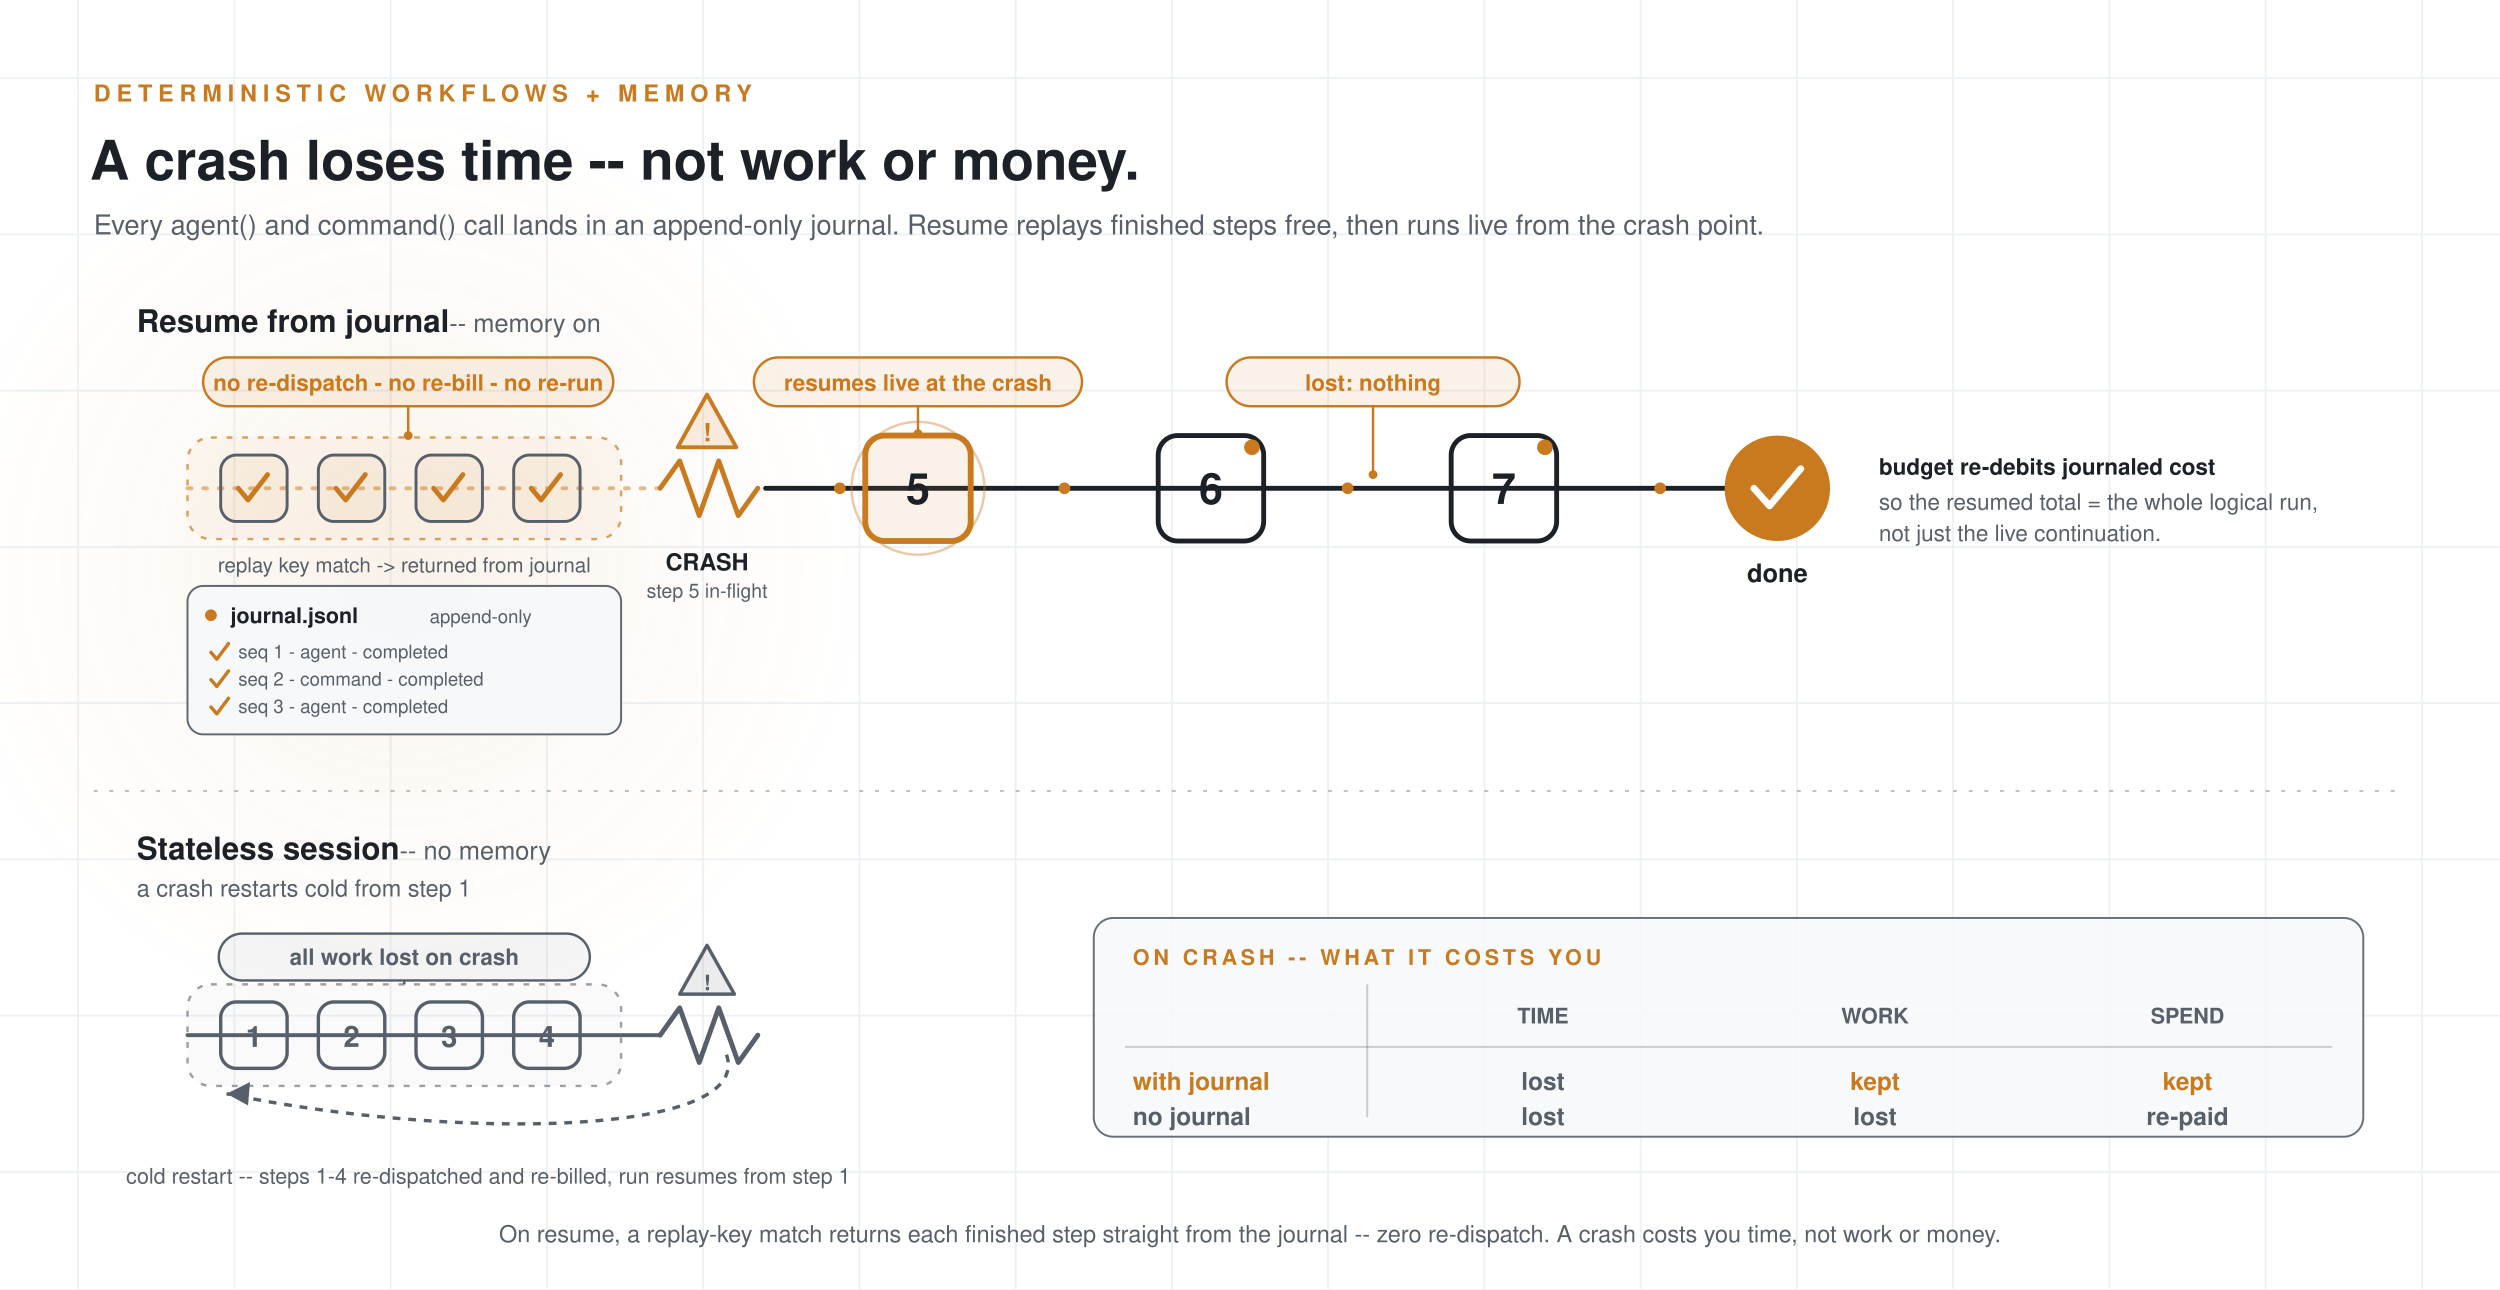
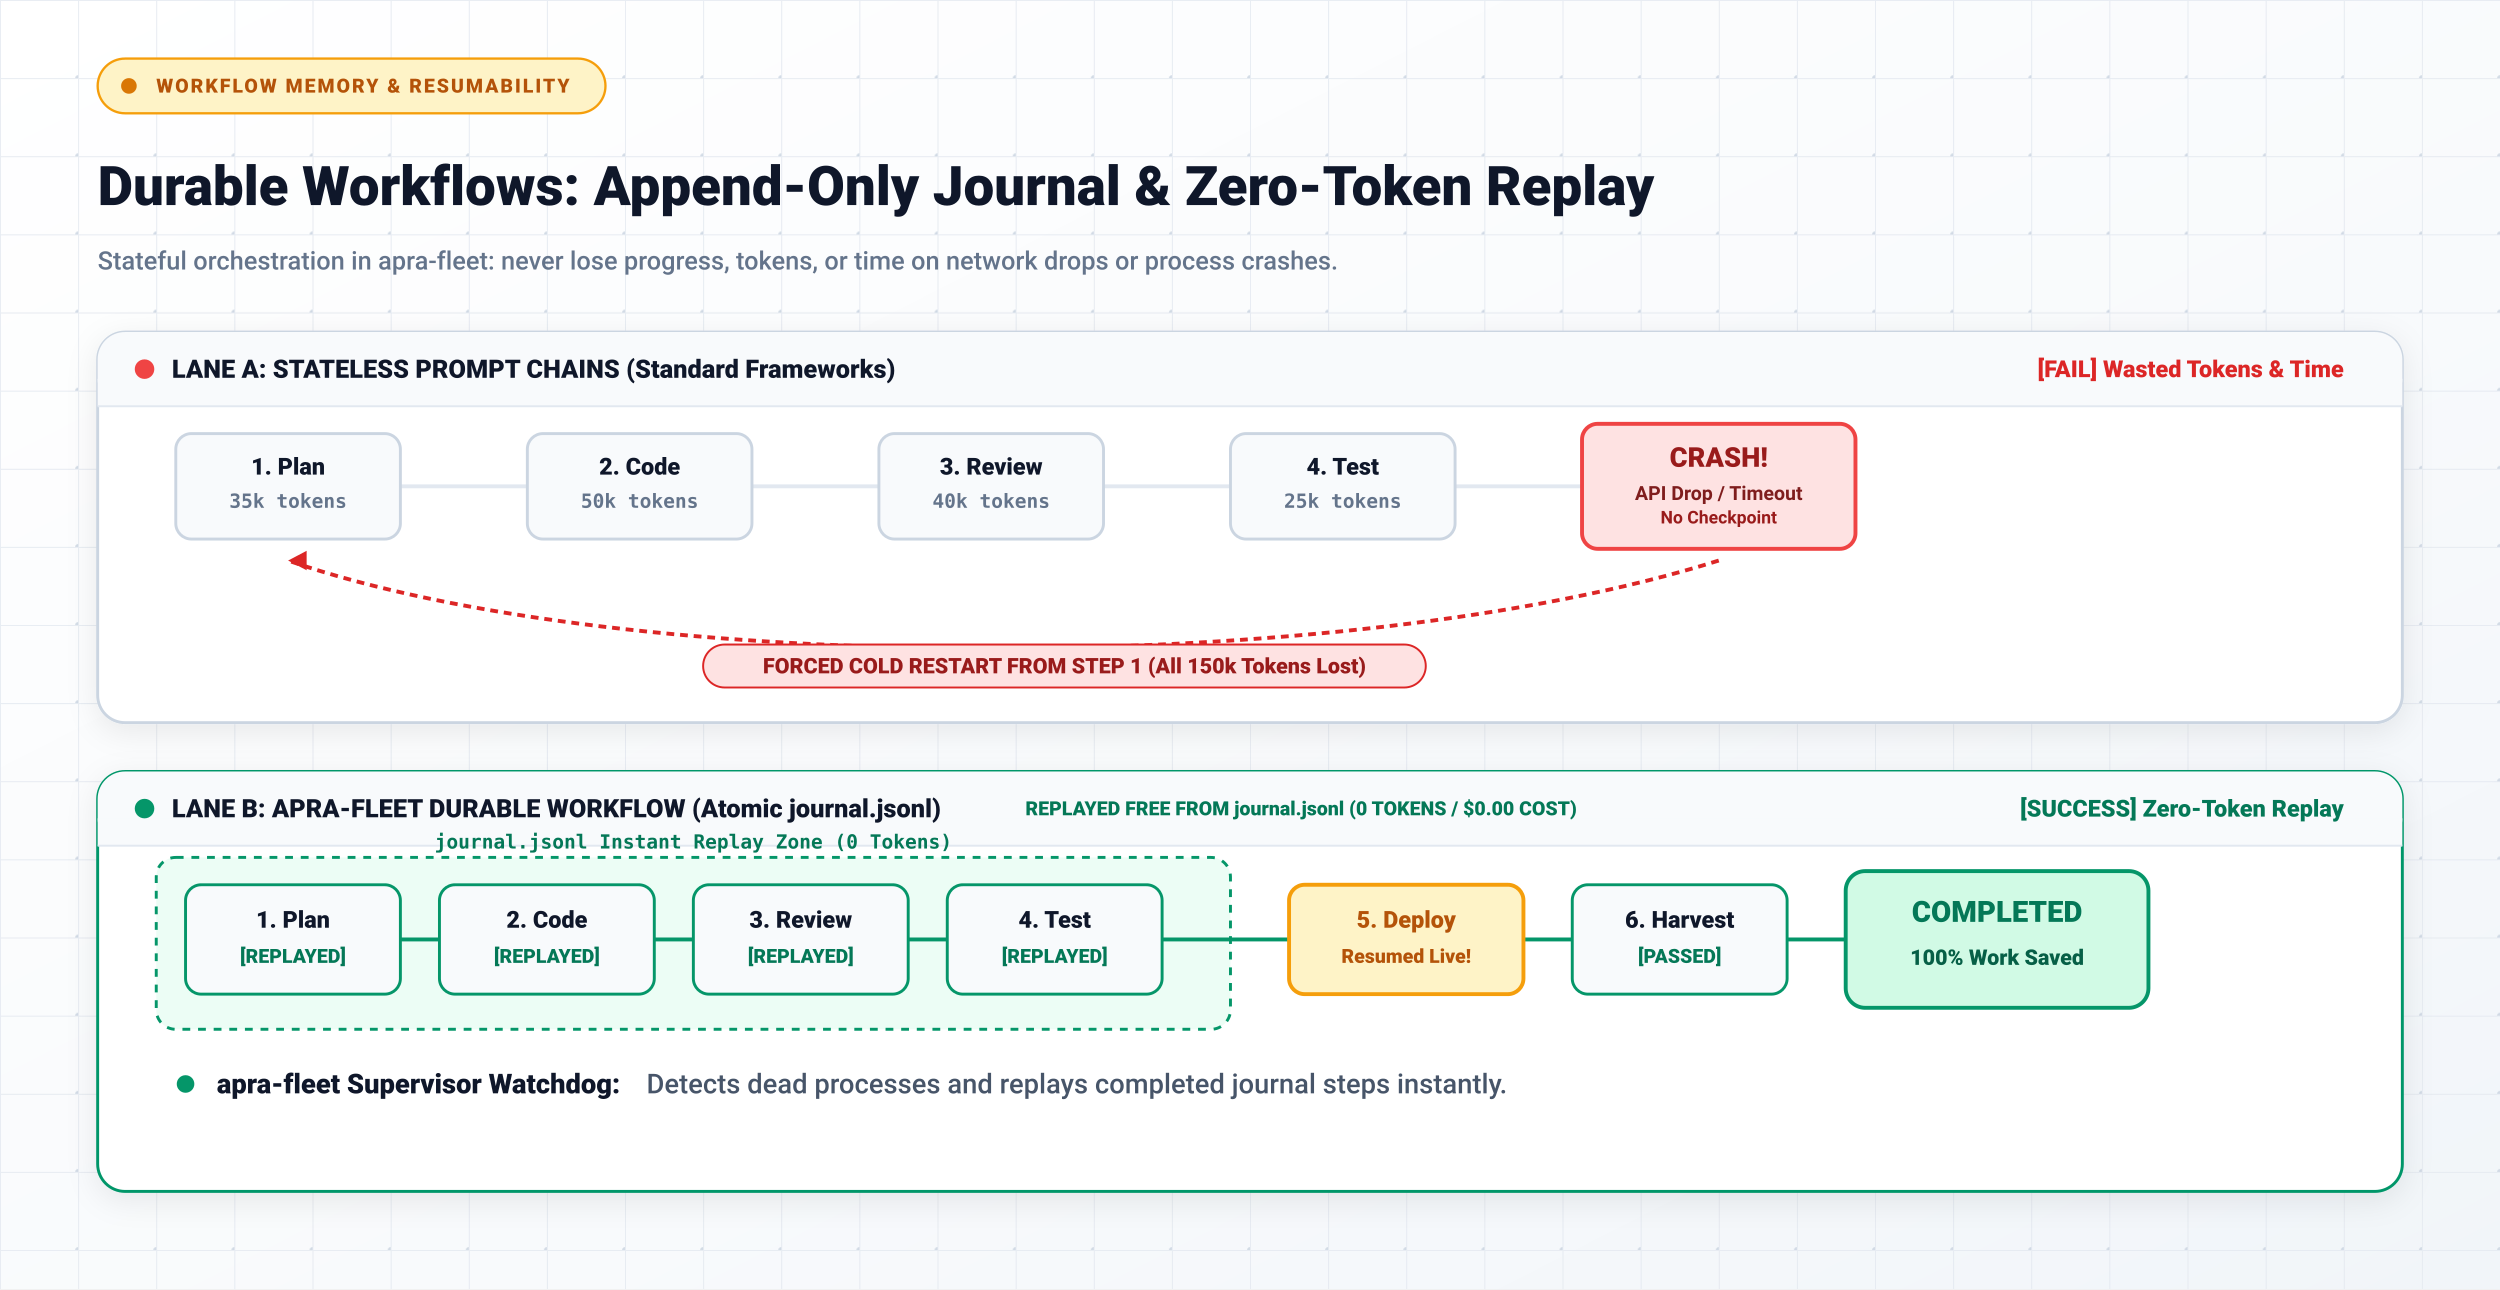
- <svg xmlns="http://www.w3.org/2000/svg" width="1280" height="660" viewBox="0 0 1280 660" role="img" aria-label="apra-fleet-workflow resumable runs: every agent and command call is written to an append-only execution journal. When a run crashes, resuming replays every already-completed step directly from the journal with zero re-dispatch -- no LLM call, no cost, no shell re-run -- and runs live only from the real failure point. A stateless session with no journal restarts cold from step one, re-dispatching and re-billing everything.">
-   <rect width="1280" height="660" fill="#ffffff" />
-   <g stroke="#eef1f4" stroke-width="1">
-     <line x1="40" y1="0" x2="40" y2="660" />
-     <line x1="120" y1="0" x2="120" y2="660" />
-     <line x1="200" y1="0" x2="200" y2="660" />
-     <line x1="280" y1="0" x2="280" y2="660" />
-     <line x1="360" y1="0" x2="360" y2="660" />
-     <line x1="440" y1="0" x2="440" y2="660" />
-     <line x1="520" y1="0" x2="520" y2="660" />
-     <line x1="600" y1="0" x2="600" y2="660" />
-     <line x1="680" y1="0" x2="680" y2="660" />
-     <line x1="760" y1="0" x2="760" y2="660" />
-     <line x1="840" y1="0" x2="840" y2="660" />
-     <line x1="920" y1="0" x2="920" y2="660" />
-     <line x1="1000" y1="0" x2="1000" y2="660" />
-     <line x1="1080" y1="0" x2="1080" y2="660" />
-     <line x1="1160" y1="0" x2="1160" y2="660" />
-     <line x1="1240" y1="0" x2="1240" y2="660" />
-     <line x1="0" y1="40" x2="1280" y2="40" />
-     <line x1="0" y1="120" x2="1280" y2="120" />
-     <line x1="0" y1="200" x2="1280" y2="200" />
-     <line x1="0" y1="280" x2="1280" y2="280" />
-     <line x1="0" y1="360" x2="1280" y2="360" />
-     <line x1="0" y1="440" x2="1280" y2="440" />
-     <line x1="0" y1="520" x2="1280" y2="520" />
-     <line x1="0" y1="600" x2="1280" y2="600" />
+ <svg xmlns="http://www.w3.org/2000/svg" width="1280" height="660" viewBox="0 0 1280 660" role="img" aria-label="Workflow memory &amp; resumability in apra-fleet: stateless prompt chains vs durable workflows.">
+   <defs>
+     <linearGradient id="memBgLight" x1="0%" y1="0%" x2="100%" y2="100%">
+       <stop offset="0%" stop-color="#FFFFFF" />
+       <stop offset="60%" stop-color="#F8FAFC" />
+       <stop offset="100%" stop-color="#F1F5F9" />
+     </linearGradient>
+     <filter id="shadowLightCard" x="-15%" y="-15%" width="130%" height="130%">
+       <feDropShadow dx="0" dy="4" stdDeviation="8" flood-color="#0F172A" flood-opacity="0.08" />
+     </filter>
+     <pattern id="gridMemLight" width="40" height="40" patternUnits="userSpaceOnUse">
+       <path d="M 40 0 L 0 0 0 40" fill="none" stroke="#E2E8F0" stroke-width="1" opacity="0.8" />
+       <circle cx="40" cy="40" r="1.5" fill="#CBD5E1" opacity="0.8" />
+     </pattern>
+   </defs>
+   <rect width="1280" height="660" fill="url(#memBgLight)" />
+   <rect width="1280" height="660" fill="url(#gridMemLight)" />
+   <g transform="translate(50, 30)">
+     <rect x="0" y="0" width="260" height="28" rx="14" fill="#FEF3C7" stroke="#F59E0B" stroke-width="1.2" />
+     <circle cx="16" cy="14" r="4" fill="#D97706" />
+     <text x="30" y="14" dominant-baseline="central" font-family="system-ui, -apple-system, 'Segoe UI', Roboto, Arial, sans-serif" font-size="10" font-weight="800" letter-spacing="1.0" fill="#B45309">WORKFLOW MEMORY &amp; RESUMABILITY</text>
  </g>
-   <defs>
-     <radialGradient id="journalGlowL" cx="50%" cy="50%" r="50%">
-       <stop offset="0%" stop-color="#c97a1e" stop-opacity="0.1" />
-       <stop offset="55%" stop-color="#c97a1e" stop-opacity="0.03" />
-       <stop offset="100%" stop-color="#c97a1e" stop-opacity="0" />
-     </radialGradient>
-   </defs>
-   <circle cx="207" cy="290" r="240" fill="url(#journalGlowL)" />
-   <text x="48" y="52" font-family="Segoe UI, Helvetica, Arial, sans-serif" font-size="12" font-weight="700" letter-spacing="3" fill="#c97a1e">DETERMINISTIC WORKFLOWS + MEMORY</text>
-   <text x="46" y="92" font-family="Segoe UI, Helvetica, Arial, sans-serif" font-size="28" font-weight="700" fill="#1c2128">A crash loses time -- not work or money.</text>
-   <text x="48" y="120" font-family="Segoe UI, Helvetica, Arial, sans-serif" font-size="14" fill="#57606a">Every agent() and command() call lands in an append-only journal. Resume replays finished steps free, then runs live from the crash point.</text>
-   <text x="70" y="170" font-family="Segoe UI, Helvetica, Arial, sans-serif" font-size="16" font-weight="700" fill="#1c2128">Resume from journal<tspan fill="#57606a" font-weight="400" font-size="13">   -- memory on</tspan>
-   </text>
-   <line x1="96" y1="250" x2="338" y2="250" stroke="#c97a1e" stroke-width="2" stroke-linecap="round" stroke-dasharray="2 6" opacity="0.5" />
-   <rect x="96" y="224" width="222" height="52" rx="12" fill="#c97a1e" fill-opacity="0.07" stroke="#c97a1e" stroke-width="1.25" stroke-dasharray="3 5" opacity="0.7" />
-   <g>
-     <rect x="113" y="233" width="34" height="34" rx="8" fill="#c97a1e" fill-opacity="0.06" stroke="#57606a" stroke-width="1.5" />
-     <path d="M 122 250 l 5 6 l 10 -13" fill="none" stroke="#c97a1e" stroke-width="2.5" stroke-linecap="round" stroke-linejoin="round" />
-     <rect x="163" y="233" width="34" height="34" rx="8" fill="#c97a1e" fill-opacity="0.06" stroke="#57606a" stroke-width="1.5" />
-     <path d="M 172 250 l 5 6 l 10 -13" fill="none" stroke="#c97a1e" stroke-width="2.5" stroke-linecap="round" stroke-linejoin="round" />
-     <rect x="213" y="233" width="34" height="34" rx="8" fill="#c97a1e" fill-opacity="0.06" stroke="#57606a" stroke-width="1.5" />
-     <path d="M 222 250 l 5 6 l 10 -13" fill="none" stroke="#c97a1e" stroke-width="2.5" stroke-linecap="round" stroke-linejoin="round" />
-     <rect x="263" y="233" width="34" height="34" rx="8" fill="#c97a1e" fill-opacity="0.06" stroke="#57606a" stroke-width="1.5" />
-     <path d="M 272 250 l 5 6 l 10 -13" fill="none" stroke="#c97a1e" stroke-width="2.5" stroke-linecap="round" stroke-linejoin="round" />
+   <text x="50" y="105" font-family="system-ui, -apple-system, 'Segoe UI', Roboto, Arial, sans-serif" font-size="28" font-weight="900" fill="#0F172A">Durable Workflows: Append-Only Journal &amp; Zero-Token Replay</text>
+   <text x="50" y="138" font-family="system-ui, -apple-system, 'Segoe UI', Roboto, Arial, sans-serif" font-size="13" font-weight="500" fill="#64748B">Stateful orchestration in apra-fleet: never lose progress, tokens, or time on network drops or process crashes.</text>
+   <g transform="translate(50, 170)">
+     <rect x="0" y="0" width="1180" height="200" rx="14" fill="#FFFFFF" stroke="#CBD5E1" stroke-width="1.5" filter="url(#shadowLightCard)" />
+     <rect x="0" y="0" width="1180" height="38" rx="14" fill="#F8FAFC" />
+     <rect x="0" y="24" width="1180" height="14" fill="#F8FAFC" />
+     <line x1="0" y1="38" x2="1180" y2="38" stroke="#E2E8F0" stroke-width="1" />
+     <circle cx="24" cy="19" r="5" fill="#EF4444" />
+     <text x="38" y="19" dominant-baseline="central" font-family="system-ui, -apple-system, 'Segoe UI', Roboto, Arial, sans-serif" font-size="13" font-weight="800" fill="#0F172A">LANE A: STATELESS PROMPT CHAINS (Standard Frameworks)</text>
+     <text x="1150" y="19" dominant-baseline="central" font-family="system-ui, -apple-system, 'Segoe UI', Roboto, Arial, sans-serif" font-size="12" font-weight="800" fill="#DC2626" text-anchor="end">[FAIL] Wasted Tokens &amp; Time</text>
+     <g transform="translate(40, 52)">
+       <line x1="55" y1="27" x2="800" y2="27" stroke="#E2E8F0" stroke-width="2" />
+       <g transform="translate(0, 0)">
+         <rect x="0" y="0" width="115" height="54" rx="8" fill="#F8FAFC" stroke="#CBD5E1" stroke-width="1.5" />
+         <text x="57.5" y="21" font-family="system-ui, -apple-system, 'Segoe UI', Roboto, Arial, sans-serif" font-size="12" font-weight="800" fill="#0F172A" text-anchor="middle">1. Plan</text>
+         <text x="57.5" y="38" font-family="monospace" font-size="10" font-weight="600" fill="#64748B" text-anchor="middle">35k tokens</text>
+       </g>
+       <g transform="translate(180, 0)">
+         <rect x="0" y="0" width="115" height="54" rx="8" fill="#F8FAFC" stroke="#CBD5E1" stroke-width="1.5" />
+         <text x="57.5" y="21" font-family="system-ui, -apple-system, 'Segoe UI', Roboto, Arial, sans-serif" font-size="12" font-weight="800" fill="#0F172A" text-anchor="middle">2. Code</text>
+         <text x="57.5" y="38" font-family="monospace" font-size="10" font-weight="600" fill="#64748B" text-anchor="middle">50k tokens</text>
+       </g>
+       <g transform="translate(360, 0)">
+         <rect x="0" y="0" width="115" height="54" rx="8" fill="#F8FAFC" stroke="#CBD5E1" stroke-width="1.5" />
+         <text x="57.5" y="21" font-family="system-ui, -apple-system, 'Segoe UI', Roboto, Arial, sans-serif" font-size="12" font-weight="800" fill="#0F172A" text-anchor="middle">3. Review</text>
+         <text x="57.5" y="38" font-family="monospace" font-size="10" font-weight="600" fill="#64748B" text-anchor="middle">40k tokens</text>
+       </g>
+       <g transform="translate(540, 0)">
+         <rect x="0" y="0" width="115" height="54" rx="8" fill="#F8FAFC" stroke="#CBD5E1" stroke-width="1.5" />
+         <text x="57.5" y="21" font-family="system-ui, -apple-system, 'Segoe UI', Roboto, Arial, sans-serif" font-size="12" font-weight="800" fill="#0F172A" text-anchor="middle">4. Test</text>
+         <text x="57.5" y="38" font-family="monospace" font-size="10" font-weight="600" fill="#64748B" text-anchor="middle">25k tokens</text>
+       </g>
+       <g transform="translate(720, -5)">
+         <rect x="0" y="0" width="140" height="64" rx="8" fill="#FEE2E2" stroke="#EF4444" stroke-width="2" />
+         <text x="70" y="22" font-family="system-ui, -apple-system, 'Segoe UI', Roboto, Arial, sans-serif" font-size="14" font-weight="900" fill="#991B1B" text-anchor="middle">CRASH!</text>
+         <text x="70" y="39" font-family="system-ui, -apple-system, 'Segoe UI', Roboto, Arial, sans-serif" font-size="10" font-weight="700" fill="#7F1D1D" text-anchor="middle">API Drop / Timeout</text>
+         <text x="70" y="51" font-family="system-ui, -apple-system, 'Segoe UI', Roboto, Arial, sans-serif" font-size="9" font-weight="600" fill="#991B1B" text-anchor="middle">No Checkpoint</text>
+       </g>
+       <path d="M 790 65 C 600 125, 230 125, 57.5 65" fill="none" stroke="#DC2626" stroke-width="2" stroke-dasharray="4 3" />
+       <polygon points="57.5,65 67,70 67,60" fill="#DC2626" />
+       <rect x="270" y="108" width="370" height="22" rx="11" fill="#FEE2E2" stroke="#DC2626" stroke-width="1" />
+       <text x="455" y="119" dominant-baseline="central" font-family="system-ui, -apple-system, 'Segoe UI', Roboto, Arial, sans-serif" font-size="11" font-weight="900" fill="#991B1B" text-anchor="middle">FORCED COLD RESTART FROM STEP 1 (All 150k Tokens Lost)</text>
+     </g>
  </g>
-   <rect x="104" y="183" width="210" height="25" rx="12.5" fill="#c97a1e" fill-opacity="0.1" stroke="#c97a1e" stroke-width="1.25" />
-   <text x="209" y="200" font-family="Segoe UI, Helvetica, Arial, sans-serif" font-size="11.5" font-weight="700" fill="#c97a1e" text-anchor="middle">no re-dispatch - no re-bill - no re-run</text>
-   <line x1="209" y1="208" x2="209" y2="222" stroke="#c97a1e" stroke-width="1.25" />
-   <circle cx="209" cy="223" r="2.25" fill="#c97a1e" />
-   <text x="207" y="293" font-family="Segoe UI, Helvetica, Arial, sans-serif" font-size="10.5" fill="#57606a" text-anchor="middle">replay key match -&gt; returned from journal</text>
-   <rect x="96" y="300" width="222" height="76" rx="8" fill="#f6f8fa" stroke="#57606a" stroke-width="1" opacity="0.95" />
-   <circle cx="108" cy="315" r="3" fill="#c97a1e" />
-   <text x="118" y="319" font-family="Segoe UI, Helvetica, Arial, sans-serif" font-size="11" font-weight="700" fill="#1c2128">journal.jsonl</text>
-   <text x="220" y="319" font-family="Segoe UI, Helvetica, Arial, sans-serif" font-size="9.5" fill="#57606a">append-only</text>
-   <g font-family="Segoe UI, Helvetica, Arial, sans-serif" font-size="9.5" fill="#57606a">
-     <path d="M 108 334 l 3 3.5 l 6 -8" fill="none" stroke="#c97a1e" stroke-width="1.75" stroke-linecap="round" stroke-linejoin="round" />
-     <text x="122" y="337">seq 1 - agent - completed</text>
-     <path d="M 108 348 l 3 3.5 l 6 -8" fill="none" stroke="#c97a1e" stroke-width="1.75" stroke-linecap="round" stroke-linejoin="round" />
-     <text x="122" y="351">seq 2 - command - completed</text>
-     <path d="M 108 362 l 3 3.5 l 6 -8" fill="none" stroke="#c97a1e" stroke-width="1.75" stroke-linecap="round" stroke-linejoin="round" />
-     <text x="122" y="365">seq 3 - agent - completed</text>
+   <g transform="translate(50, 395)">
+     <rect x="0" y="0" width="1180" height="215" rx="14" fill="#FFFFFF" stroke="#059669" stroke-width="1.5" filter="url(#shadowLightCard)" />
+     <rect x="0" y="0" width="1180" height="38" rx="14" fill="#F8FAFC" />
+     <rect x="0" y="24" width="1180" height="14" fill="#F8FAFC" />
+     <line x1="0" y1="38" x2="1180" y2="38" stroke="#E2E8F0" stroke-width="1" />
+     <circle cx="24" cy="19" r="5" fill="#059669" />
+     <text x="38" y="19" dominant-baseline="central" font-family="system-ui, -apple-system, 'Segoe UI', Roboto, Arial, sans-serif" font-size="13" font-weight="800" fill="#0F172A">LANE B: APRA-FLEET DURABLE WORKFLOW (Atomic journal.jsonl)</text>
+     <text x="475" y="19" dominant-baseline="central" font-family="system-ui, -apple-system, 'Segoe UI', Roboto, Arial, sans-serif" font-size="10" font-weight="800" fill="#047857">REPLAYED FREE FROM journal.jsonl (0 TOKENS / $0.00 COST)</text>
+     <text x="1150" y="19" dominant-baseline="central" font-family="system-ui, -apple-system, 'Segoe UI', Roboto, Arial, sans-serif" font-size="12" font-weight="800" fill="#047857" text-anchor="end">[SUCCESS] Zero-Token Replay</text>
+     <g transform="translate(30, 48)">
+       <rect x="0" y="-4" width="550" height="88" rx="10" fill="#ECFDF5" stroke="#059669" stroke-width="1.5" stroke-dasharray="4 4" />
+       <text x="275" y="-12" dominant-baseline="central" font-family="monospace" font-size="10" font-weight="700" fill="#047857" text-anchor="middle">journal.jsonl Instant Replay Zone (0 Tokens)</text>
+       <line x1="50" y1="38" x2="870" y2="38" stroke="#059669" stroke-width="2" />
+       <g transform="translate(15, 10)">
+         <rect x="0" y="0" width="110" height="56" rx="8" fill="#F8FAFC" stroke="#059669" stroke-width="1.5" />
+         <text x="55" y="22" font-family="system-ui, -apple-system, 'Segoe UI', Roboto, Arial, sans-serif" font-size="12" font-weight="800" fill="#0F172A" text-anchor="middle">1. Plan</text>
+         <text x="55" y="40" font-family="system-ui, -apple-system, 'Segoe UI', Roboto, Arial, sans-serif" font-size="10" font-weight="800" fill="#047857" text-anchor="middle">[REPLAYED]</text>
+       </g>
+       <g transform="translate(145, 10)">
+         <rect x="0" y="0" width="110" height="56" rx="8" fill="#F8FAFC" stroke="#059669" stroke-width="1.5" />
+         <text x="55" y="22" font-family="system-ui, -apple-system, 'Segoe UI', Roboto, Arial, sans-serif" font-size="12" font-weight="800" fill="#0F172A" text-anchor="middle">2. Code</text>
+         <text x="55" y="40" font-family="system-ui, -apple-system, 'Segoe UI', Roboto, Arial, sans-serif" font-size="10" font-weight="800" fill="#047857" text-anchor="middle">[REPLAYED]</text>
+       </g>
+       <g transform="translate(275, 10)">
+         <rect x="0" y="0" width="110" height="56" rx="8" fill="#F8FAFC" stroke="#059669" stroke-width="1.5" />
+         <text x="55" y="22" font-family="system-ui, -apple-system, 'Segoe UI', Roboto, Arial, sans-serif" font-size="12" font-weight="800" fill="#0F172A" text-anchor="middle">3. Review</text>
+         <text x="55" y="40" font-family="system-ui, -apple-system, 'Segoe UI', Roboto, Arial, sans-serif" font-size="10" font-weight="800" fill="#047857" text-anchor="middle">[REPLAYED]</text>
+       </g>
+       <g transform="translate(405, 10)">
+         <rect x="0" y="0" width="110" height="56" rx="8" fill="#F8FAFC" stroke="#059669" stroke-width="1.5" />
+         <text x="55" y="22" font-family="system-ui, -apple-system, 'Segoe UI', Roboto, Arial, sans-serif" font-size="12" font-weight="800" fill="#0F172A" text-anchor="middle">4. Test</text>
+         <text x="55" y="40" font-family="system-ui, -apple-system, 'Segoe UI', Roboto, Arial, sans-serif" font-size="10" font-weight="800" fill="#047857" text-anchor="middle">[REPLAYED]</text>
+       </g>
+       <g transform="translate(580, 10)">
+         <rect x="0" y="0" width="120" height="56" rx="8" fill="#FEF3C7" stroke="#F59E0B" stroke-width="2" />
+         <text x="60" y="22" font-family="system-ui, -apple-system, 'Segoe UI', Roboto, Arial, sans-serif" font-size="12" font-weight="900" fill="#B45309" text-anchor="middle">5. Deploy</text>
+         <text x="60" y="40" font-family="system-ui, -apple-system, 'Segoe UI', Roboto, Arial, sans-serif" font-size="10" font-weight="800" fill="#B45309" text-anchor="middle">Resumed Live!</text>
+       </g>
+       <g transform="translate(725, 10)">
+         <rect x="0" y="0" width="110" height="56" rx="8" fill="#F8FAFC" stroke="#059669" stroke-width="1.5" />
+         <text x="55" y="22" font-family="system-ui, -apple-system, 'Segoe UI', Roboto, Arial, sans-serif" font-size="12" font-weight="800" fill="#0F172A" text-anchor="middle">6. Harvest</text>
+         <text x="55" y="40" font-family="system-ui, -apple-system, 'Segoe UI', Roboto, Arial, sans-serif" font-size="10" font-weight="800" fill="#047857" text-anchor="middle">[PASSED]</text>
+       </g>
+       <g transform="translate(865, 3)">
+         <rect x="0" y="0" width="155" height="70" rx="10" fill="#D1FAE5" stroke="#059669" stroke-width="2" />
+         <text x="77.5" y="26" font-family="system-ui, -apple-system, 'Segoe UI', Roboto, Arial, sans-serif" font-size="15" font-weight="900" fill="#047857" text-anchor="middle">COMPLETED</text>
+         <text x="77.5" y="48" font-family="system-ui, -apple-system, 'Segoe UI', Roboto, Arial, sans-serif" font-size="11" font-weight="800" fill="#065F46" text-anchor="middle">100% Work Saved</text>
+       </g>
+       <g transform="translate(15, 112)">
+         <circle cx="0" cy="0" r="4.5" fill="#059669" />
+         <text x="16" y="0" dominant-baseline="central" font-family="system-ui, -apple-system, 'Segoe UI', Roboto, Arial, sans-serif" font-size="14">
+           <tspan font-weight="900" fill="#0F172A">apra-fleet Supervisor Watchdog:</tspan>
+           <tspan dx="10" font-weight="500" fill="#475569">Detects dead processes and replays completed journal steps instantly.</tspan>
+         </text>
+       </g>
+     </g>
  </g>
-   <polyline points="338,250 348,236 358,264 368,236 378,264 388,250" fill="none" stroke="#c97a1e" stroke-width="2.5" stroke-linecap="round" stroke-linejoin="round" />
-   <path d="M 362 202 L 377 229 L 347 229 Z" fill="#c97a1e" fill-opacity="0.14" stroke="#c97a1e" stroke-width="2" stroke-linejoin="round" />
-   <text x="362" y="226" font-family="Segoe UI, Helvetica, Arial, sans-serif" font-size="13" font-weight="700" fill="#c97a1e" text-anchor="middle">!</text>
-   <text x="362" y="292" font-family="Segoe UI, Helvetica, Arial, sans-serif" font-size="12" font-weight="700" fill="#1c2128" text-anchor="middle">CRASH</text>
-   <text x="362" y="306" font-family="Segoe UI, Helvetica, Arial, sans-serif" font-size="10" fill="#57606a" text-anchor="middle">step 5 in-flight</text>
-   <line x1="392" y1="250" x2="883" y2="250" stroke="#1c2128" stroke-width="2.5" stroke-linecap="round" />
-   <g fill="#c97a1e">
-     <circle cx="430" cy="250" r="3" />
-     <circle cx="545" cy="250" r="3" />
-     <circle cx="690" cy="250" r="3" />
-     <circle cx="850" cy="250" r="3" />
-   </g>
-   <circle cx="470" cy="250" r="34" fill="none" stroke="#c97a1e" stroke-width="1.25" opacity="0.4" />
-   <rect x="443" y="223" width="54" height="54" rx="10" fill="#c97a1e" fill-opacity="0.1" stroke="#c97a1e" stroke-width="3" />
-   <text x="470" y="258" font-family="Segoe UI, Helvetica, Arial, sans-serif" font-size="22" font-weight="700" fill="#1c2128" text-anchor="middle">5</text>
-   <rect x="593" y="223" width="54" height="54" rx="10" fill="none" stroke="#1c2128" stroke-width="2.5" />
-   <circle cx="641" cy="229" r="4" fill="#c97a1e" />
-   <text x="620" y="258" font-family="Segoe UI, Helvetica, Arial, sans-serif" font-size="22" font-weight="700" fill="#1c2128" text-anchor="middle">6</text>
-   <rect x="743" y="223" width="54" height="54" rx="10" fill="none" stroke="#1c2128" stroke-width="2.5" />
-   <circle cx="791" cy="229" r="4" fill="#c97a1e" />
-   <text x="770" y="258" font-family="Segoe UI, Helvetica, Arial, sans-serif" font-size="22" font-weight="700" fill="#1c2128" text-anchor="middle">7</text>
-   <circle cx="910" cy="250" r="27" fill="#c97a1e" />
-   <path d="M 898 250 l 8 9 l 16 -19" fill="none" stroke="#ffffff" stroke-width="3.5" stroke-linecap="round" stroke-linejoin="round" />
-   <text x="910" y="298" font-family="Segoe UI, Helvetica, Arial, sans-serif" font-size="13" font-weight="700" fill="#1c2128" text-anchor="middle">done</text>
-   <rect x="386" y="183" width="168" height="25" rx="12.5" fill="#c97a1e" fill-opacity="0.1" stroke="#c97a1e" stroke-width="1.25" />
-   <text x="470" y="200" font-family="Segoe UI, Helvetica, Arial, sans-serif" font-size="11.5" font-weight="700" fill="#c97a1e" text-anchor="middle">resumes live at the crash</text>
-   <line x1="470" y1="208" x2="470" y2="221" stroke="#c97a1e" stroke-width="1.25" />
-   <circle cx="470" cy="222" r="2.25" fill="#c97a1e" />
-   <rect x="628" y="183" width="150" height="25" rx="12.5" fill="#c97a1e" fill-opacity="0.1" stroke="#c97a1e" stroke-width="1.25" />
-   <text x="703" y="200" font-family="Segoe UI, Helvetica, Arial, sans-serif" font-size="11.5" font-weight="700" fill="#c97a1e" text-anchor="middle">lost: nothing</text>
-   <line x1="703" y1="208" x2="703" y2="242" stroke="#c97a1e" stroke-width="1.25" />
-   <circle cx="703" cy="243" r="2.25" fill="#c97a1e" />
-   <text x="962" y="243" font-family="Segoe UI, Helvetica, Arial, sans-serif" font-size="11.5" fill="#57606a">
-     <tspan font-weight="700" fill="#1c2128">budget re-debits journaled cost</tspan>
-   </text>
-   <text x="962" y="261" font-family="Segoe UI, Helvetica, Arial, sans-serif" font-size="11.5" fill="#57606a">so the resumed total = the whole logical run,</text>
-   <text x="962" y="277" font-family="Segoe UI, Helvetica, Arial, sans-serif" font-size="11.5" fill="#57606a">not just the live continuation.</text>
-   <line x1="48" y1="405" x2="1232" y2="405" stroke="#57606a" stroke-width="1" stroke-dasharray="2 6" opacity="0.4" />
-   <text x="70" y="440" font-family="Segoe UI, Helvetica, Arial, sans-serif" font-size="16" font-weight="700" fill="#1c2128">Stateless session<tspan fill="#57606a" font-weight="400" font-size="13">   -- no memory</tspan>
-   </text>
-   <text x="70" y="459" font-family="Segoe UI, Helvetica, Arial, sans-serif" font-size="12" fill="#57606a">a crash restarts cold from step 1</text>
-   <rect x="96" y="504" width="222" height="52" rx="12" fill="#57606a" fill-opacity="0.05" stroke="#57606a" stroke-width="1.25" stroke-dasharray="3 5" opacity="0.6" />
-   <rect x="112" y="478" width="190" height="24" rx="12" fill="#57606a" fill-opacity="0.06" stroke="#57606a" stroke-width="1.25" />
-   <text x="207" y="494" font-family="Segoe UI, Helvetica, Arial, sans-serif" font-size="11.5" font-weight="700" fill="#57606a" text-anchor="middle">all work lost on crash</text>
-   <line x1="207" y1="502" x2="207" y2="504" stroke="#57606a" stroke-width="1.25" />
-   <line x1="96" y1="530" x2="338" y2="530" stroke="#57606a" stroke-width="2" stroke-linecap="round" />
-   <g>
-     <rect x="113" y="513" width="34" height="34" rx="8" fill="none" stroke="#57606a" stroke-width="1.75" />
-     <text x="130" y="536" font-family="Segoe UI, Helvetica, Arial, sans-serif" font-size="15" font-weight="700" fill="#57606a" text-anchor="middle">1</text>
-     <rect x="163" y="513" width="34" height="34" rx="8" fill="none" stroke="#57606a" stroke-width="1.75" />
-     <text x="180" y="536" font-family="Segoe UI, Helvetica, Arial, sans-serif" font-size="15" font-weight="700" fill="#57606a" text-anchor="middle">2</text>
-     <rect x="213" y="513" width="34" height="34" rx="8" fill="none" stroke="#57606a" stroke-width="1.75" />
-     <text x="230" y="536" font-family="Segoe UI, Helvetica, Arial, sans-serif" font-size="15" font-weight="700" fill="#57606a" text-anchor="middle">3</text>
-     <rect x="263" y="513" width="34" height="34" rx="8" fill="none" stroke="#57606a" stroke-width="1.75" />
-     <text x="280" y="536" font-family="Segoe UI, Helvetica, Arial, sans-serif" font-size="15" font-weight="700" fill="#57606a" text-anchor="middle">4</text>
-   </g>
-   <polyline points="338,530 348,516 358,544 368,516 378,544 388,530" fill="none" stroke="#57606a" stroke-width="2.5" stroke-linecap="round" stroke-linejoin="round" />
-   <path d="M 362 484 L 376 509 L 348 509 Z" fill="#57606a" fill-opacity="0.12" stroke="#57606a" stroke-width="1.75" stroke-linejoin="round" />
-   <text x="362" y="507" font-family="Segoe UI, Helvetica, Arial, sans-serif" font-size="11" font-weight="700" fill="#57606a" text-anchor="middle">!</text>
-   <path d="M 372 540 C 386 582 232 584 116 560" fill="none" stroke="#57606a" stroke-width="1.75" stroke-dasharray="4 4" />
-   <polygon points="116,560 128,554 127,566" fill="#57606a" />
-   <text x="250" y="606" font-family="Segoe UI, Helvetica, Arial, sans-serif" font-size="11" fill="#57606a" text-anchor="middle">cold restart -- steps 1-4 re-dispatched and re-billed, run resumes from step 1</text>
-   <rect x="560" y="470" width="650" height="112" rx="10" fill="#f6f8fa" stroke="#57606a" stroke-width="1" opacity="0.9" />
-   <text x="580" y="494" font-family="Segoe UI, Helvetica, Arial, sans-serif" font-size="11" font-weight="700" letter-spacing="2" fill="#c97a1e">ON CRASH -- WHAT IT COSTS YOU</text>
-   <line x1="700" y1="504" x2="700" y2="572" stroke="#57606a" stroke-width="1" opacity="0.3" />
-   <line x1="576" y1="536" x2="1194" y2="536" stroke="#57606a" stroke-width="1" opacity="0.3" />
-   <g font-family="Segoe UI, Helvetica, Arial, sans-serif" font-size="11" font-weight="700" fill="#57606a" text-anchor="middle">
-     <text x="790" y="524">TIME</text>
-     <text x="960" y="524">WORK</text>
-     <text x="1120" y="524">SPEND</text>
-   </g>
-   <text x="580" y="558" font-family="Segoe UI, Helvetica, Arial, sans-serif" font-size="12.5" font-weight="700" fill="#c97a1e">with journal</text>
-   <g font-family="Segoe UI, Helvetica, Arial, sans-serif" font-size="12.5" font-weight="700" text-anchor="middle">
-     <text x="790" y="558" fill="#57606a">lost</text>
-     <text x="960" y="558" fill="#c97a1e">kept</text>
-     <text x="1120" y="558" fill="#c97a1e">kept</text>
-   </g>
-   <text x="580" y="576" font-family="Segoe UI, Helvetica, Arial, sans-serif" font-size="12.5" font-weight="700" fill="#57606a">no journal</text>
-   <g font-family="Segoe UI, Helvetica, Arial, sans-serif" font-size="12.5" font-weight="700" fill="#57606a" text-anchor="middle">
-     <text x="790" y="576">lost</text>
-     <text x="960" y="576">lost</text>
-     <text x="1120" y="576">re-paid</text>
-   </g>
-   <text x="640" y="636" font-family="Segoe UI, Helvetica, Arial, sans-serif" font-size="12" fill="#57606a" text-anchor="middle">On resume, a replay-key match returns each finished step straight from the journal -- zero re-dispatch. A crash costs you time, not work or money.</text>
</svg>
